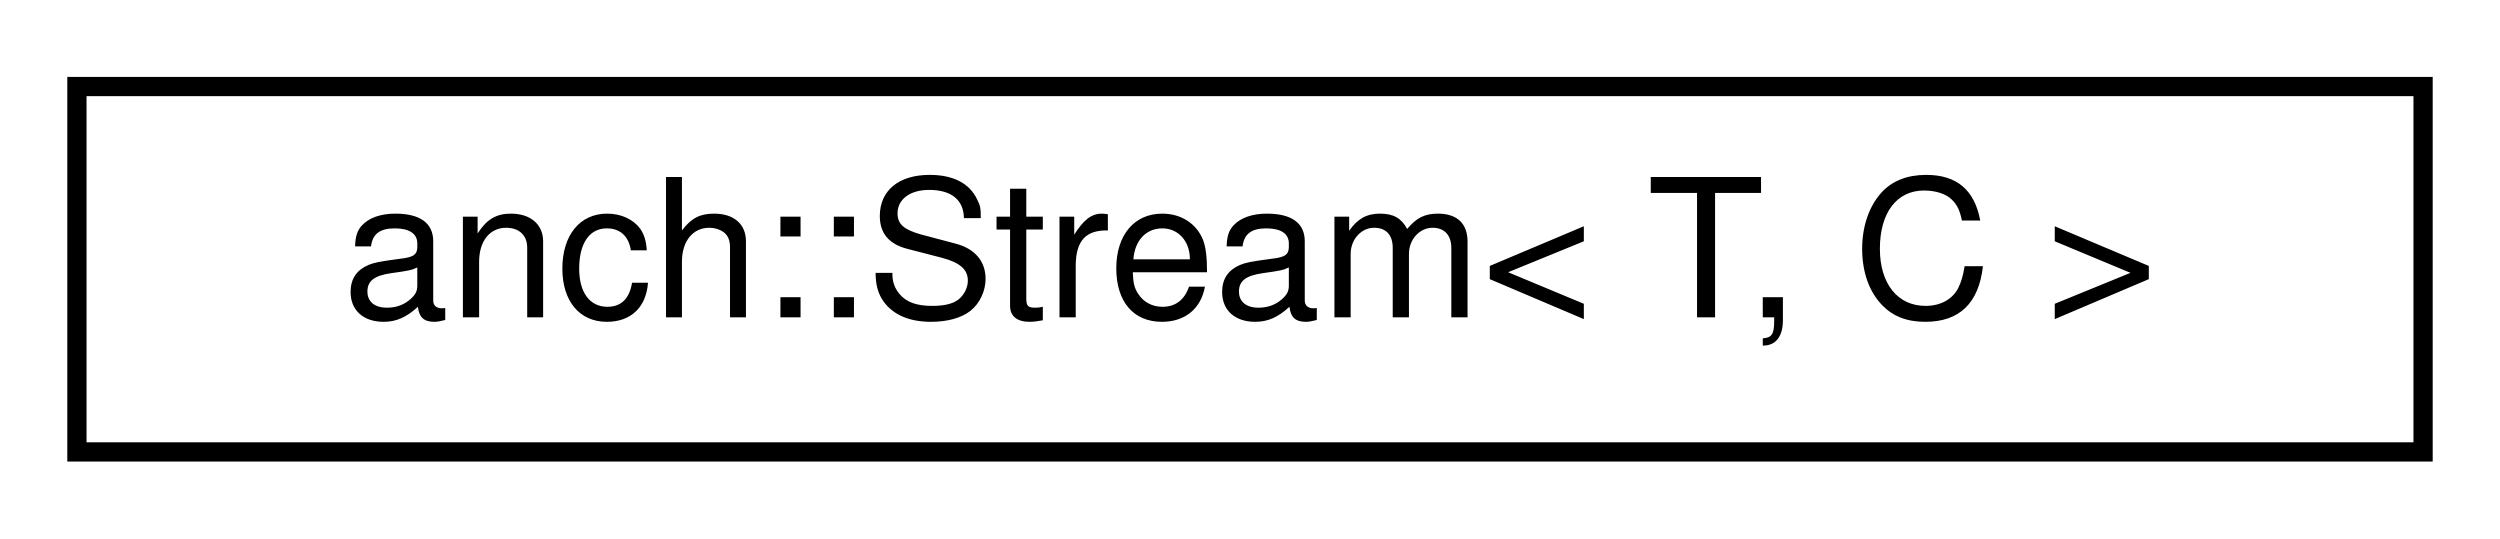
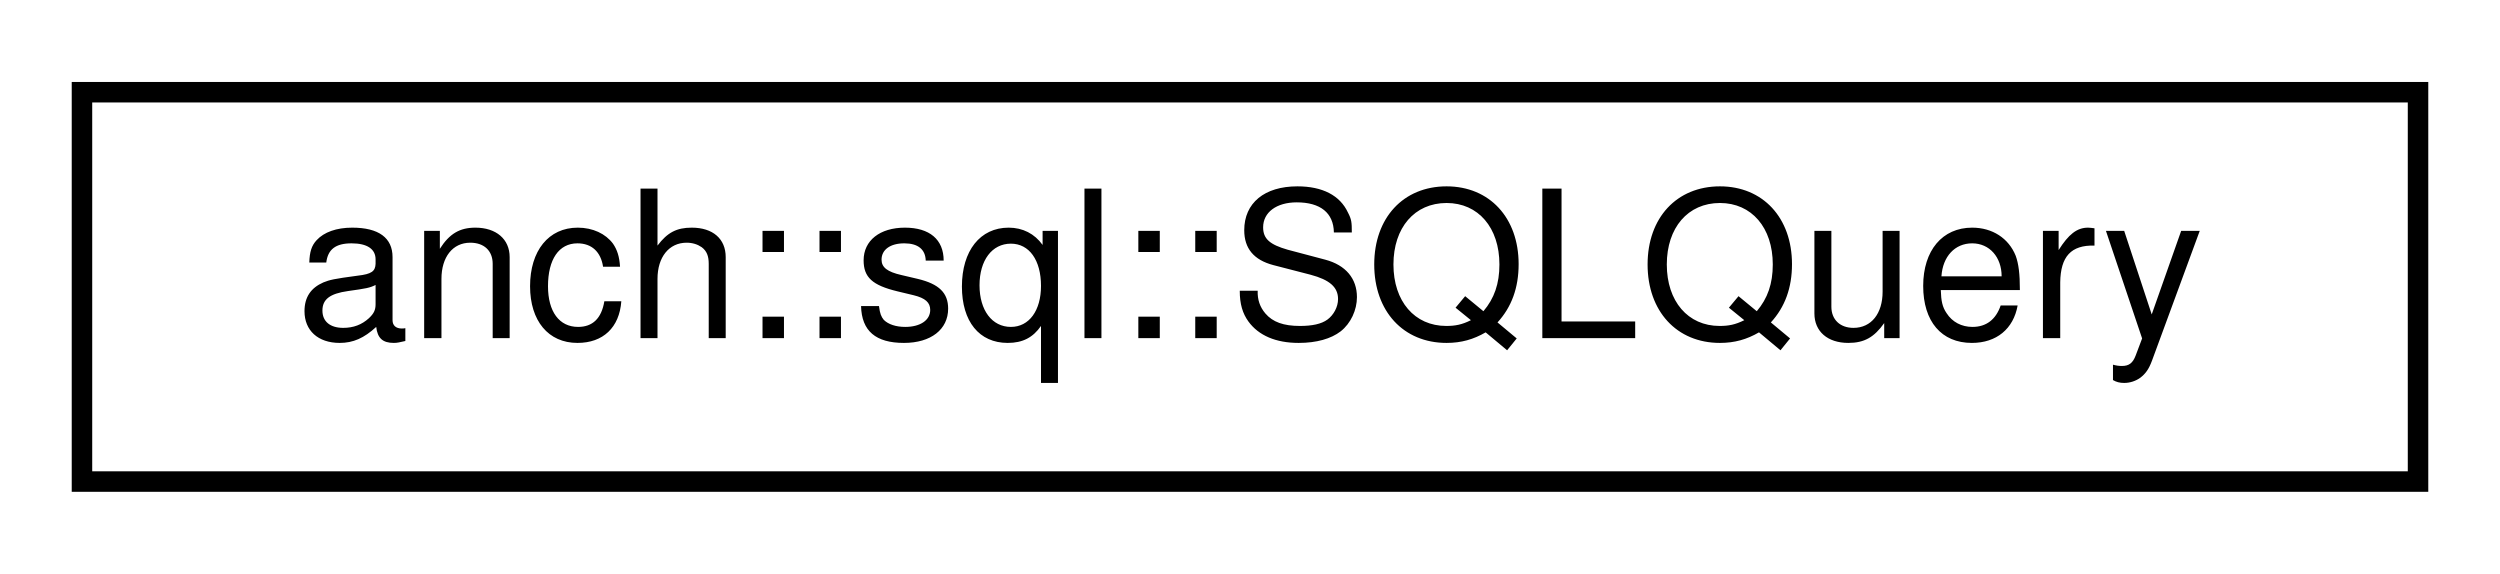
- <svg xmlns="http://www.w3.org/2000/svg" xmlns:xlink="http://www.w3.org/1999/xlink" width="130pt" height="28pt" viewBox="0.00 0.00 130.00 28.00">
+ <svg xmlns="http://www.w3.org/2000/svg" xmlns:xlink="http://www.w3.org/1999/xlink" width="122pt" height="28pt" viewBox="0.00 0.00 122.00 28.00">
  <g id="graph0" class="graph" transform="scale(1 1) rotate(0) translate(4 24)">
    <g id="node1" class="node">
      <g id="a_node1">
-         <a xlink:href="classanch_1_1_stream.html" target="_top" xlink:title="Java style stream class.">
-           <polygon fill="none" stroke="black" points="0,-0.5 0,-19.5 122,-19.5 122,-0.5 0,-0.5" />
-           <text text-anchor="middle" x="61" y="-7.5" font-family="Helvetica,sans-Serif" font-size="10.00">anch::Stream&lt; T, C &gt;</text>
+         <a xlink:href="classanch_1_1sql_1_1_s_q_l_query.html" target="_top" xlink:title="SQL query.">
+           <polygon fill="none" stroke="black" points="0,-0.5 0,-19.5 114,-19.5 114,-0.5 0,-0.5" />
+           <text text-anchor="middle" x="57" y="-7.5" font-family="Helvetica,sans-Serif" font-size="10.00">anch::sql::SQLQuery</text>
        </a>
      </g>
    </g>
  </g>
</svg>
